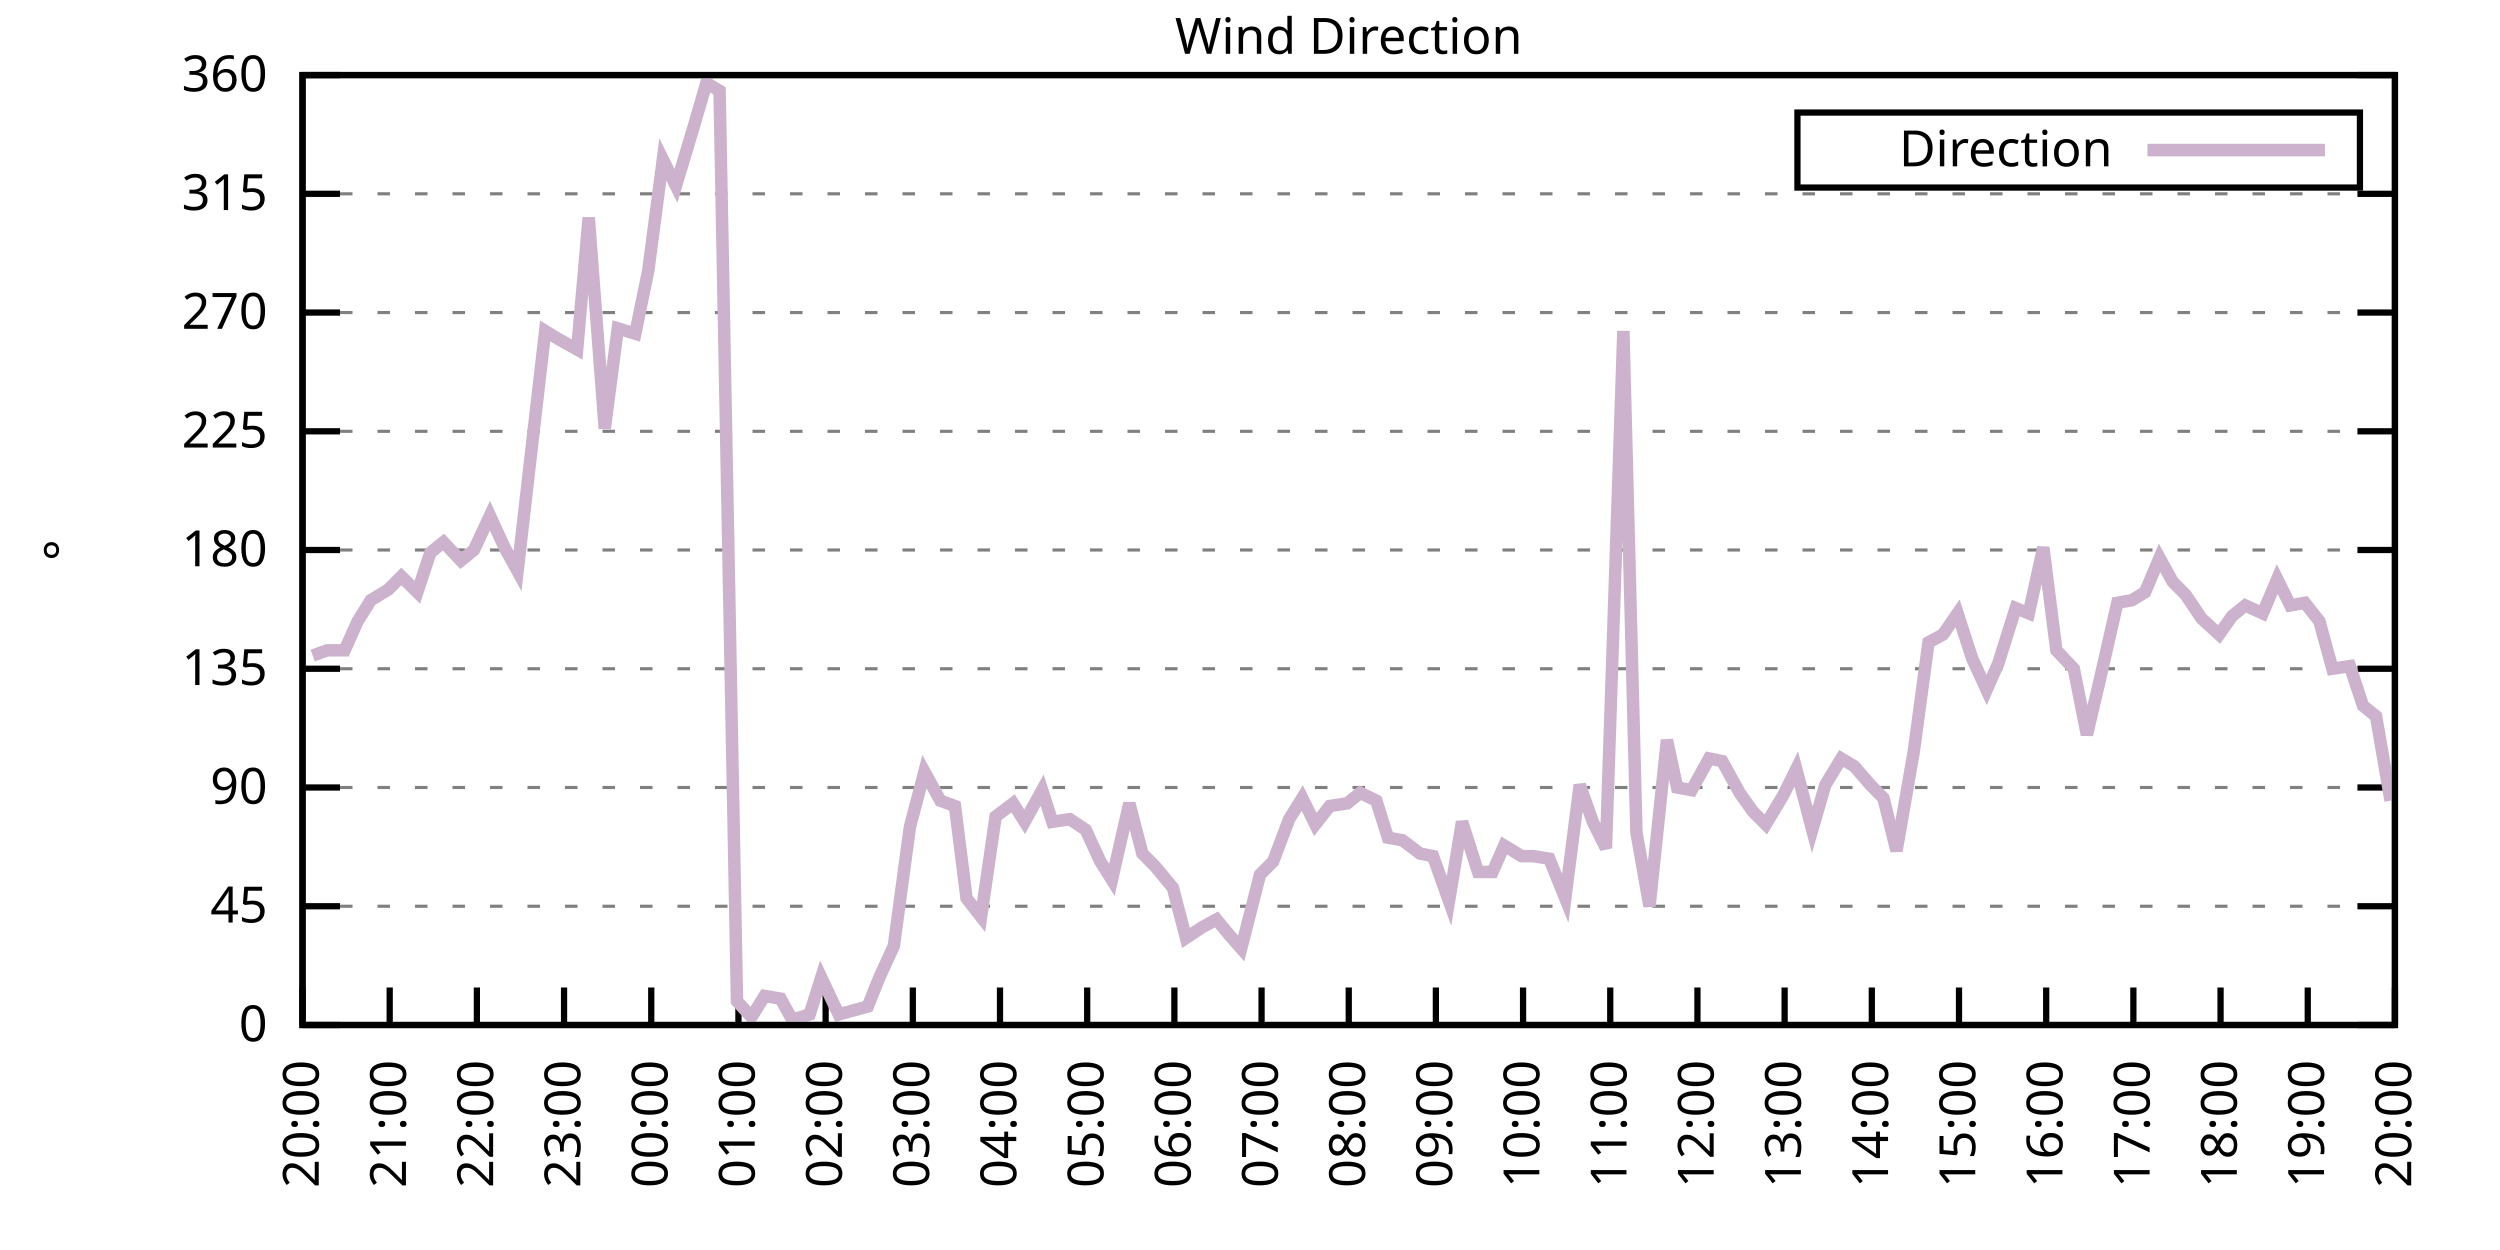
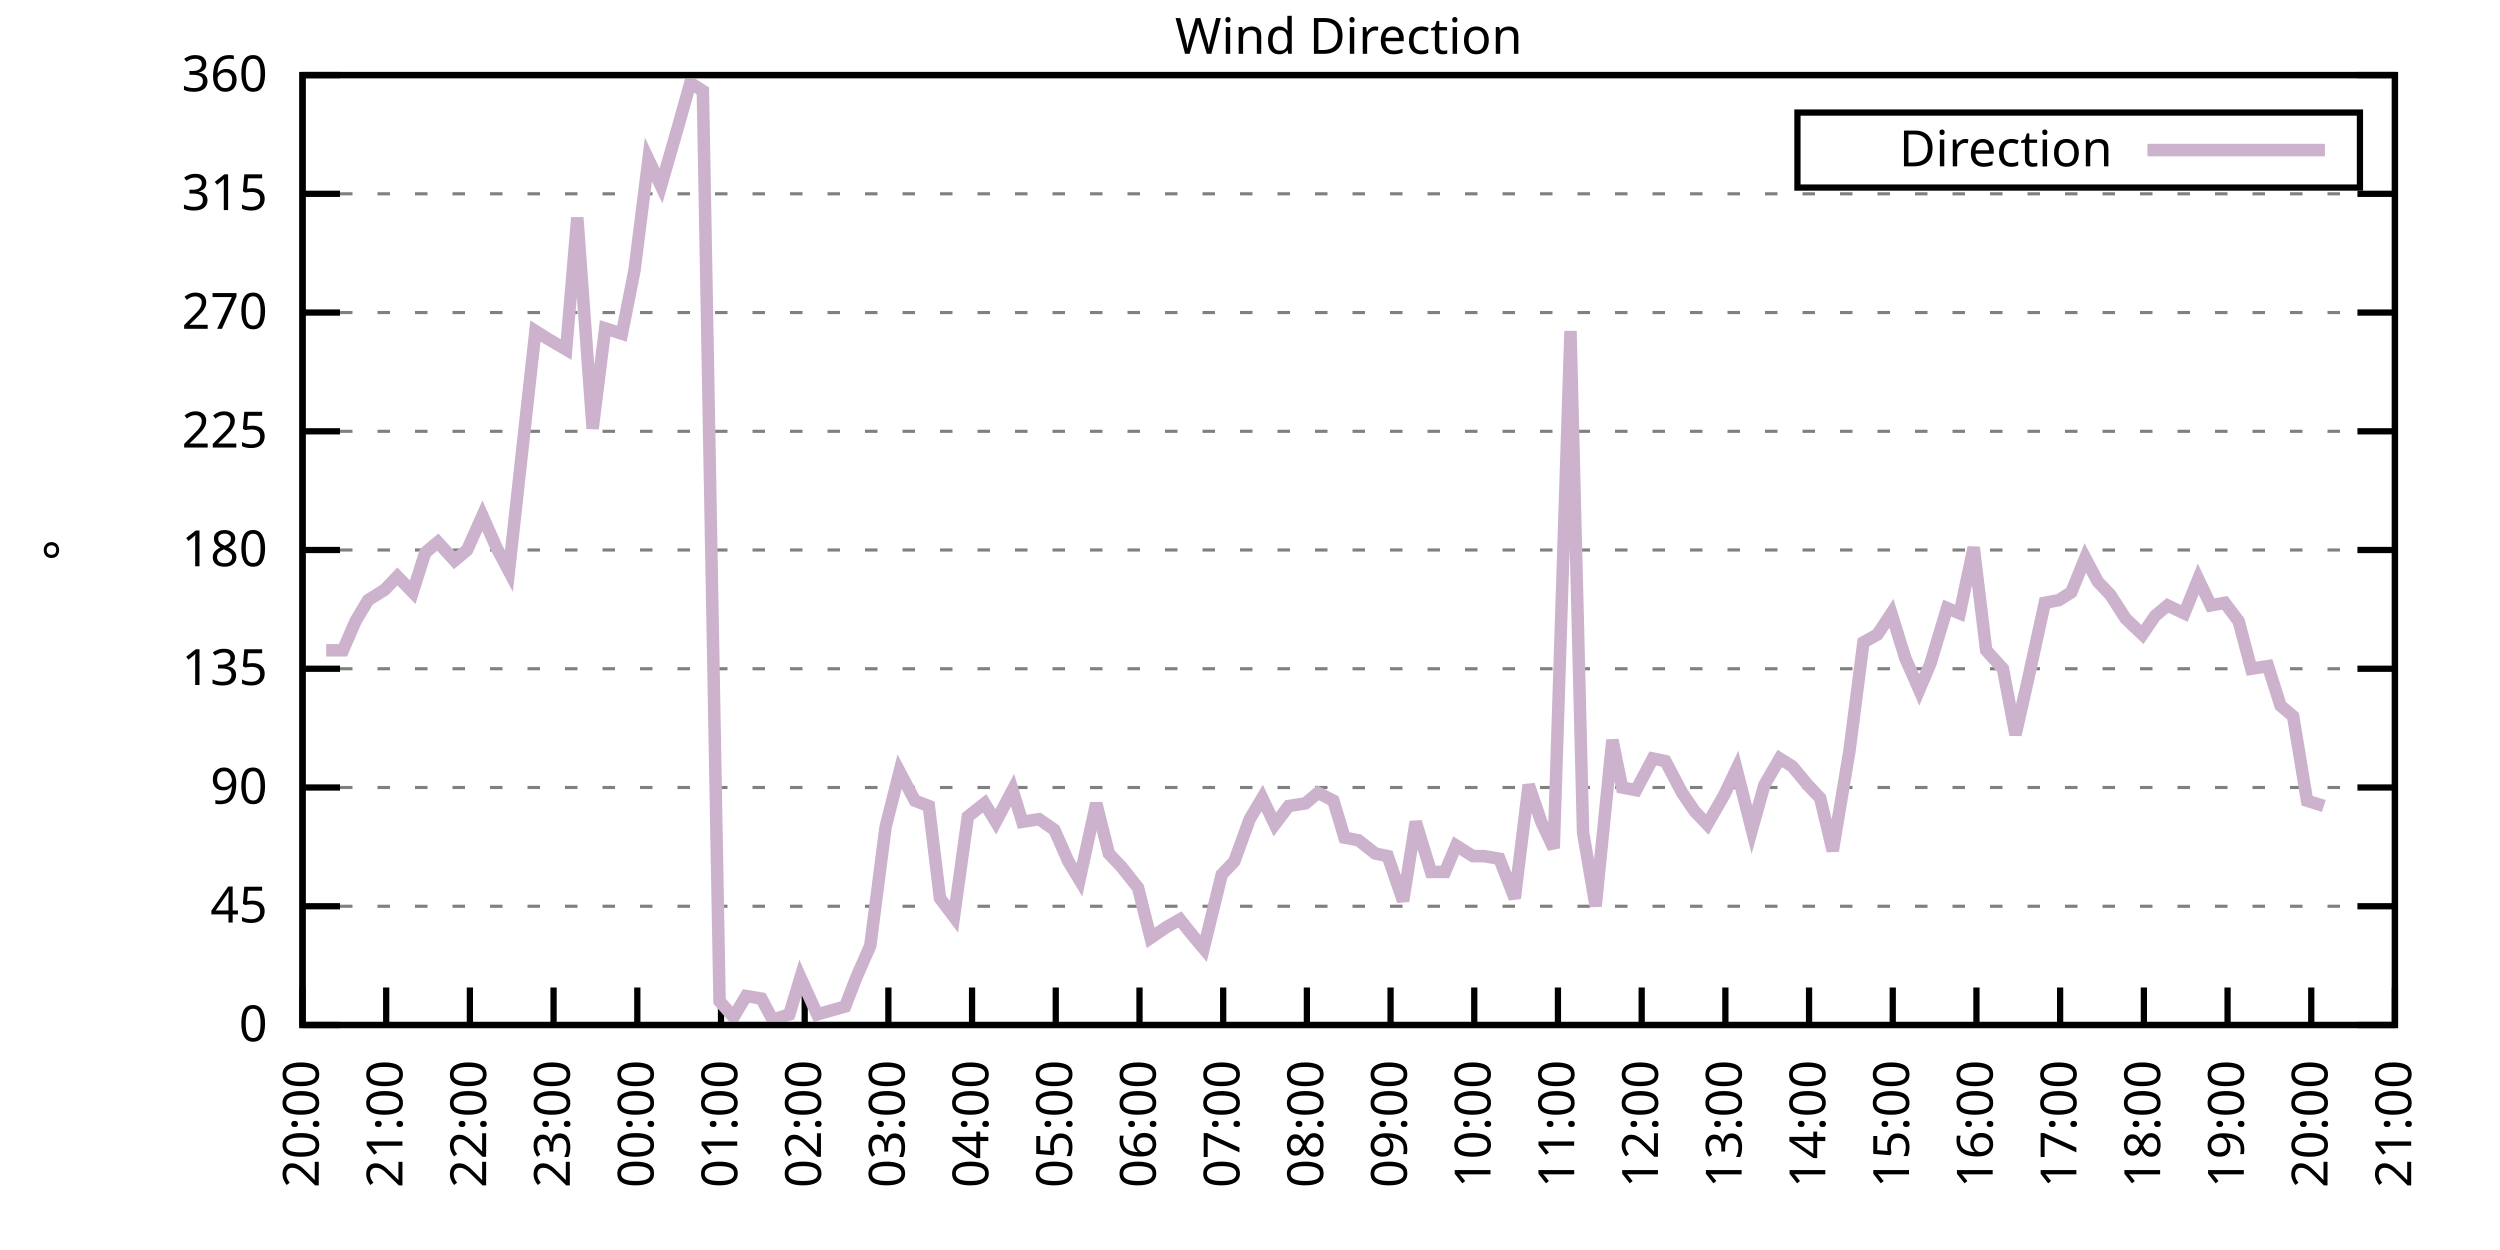
<svg xmlns="http://www.w3.org/2000/svg" xmlns:xlink="http://www.w3.org/1999/xlink" width="400" height="200" viewBox="0 0 400 200">
  <g id="gnuplot_canvas">
    <rect x="0" y="0" width="400" height="200" fill="none" />
    <defs>
      <circle id="gpDot" r="0.5" stroke-width="0.5" stroke="currentColor" />
      <path id="gpPt0" stroke-width="0.333" stroke="currentColor" d="M-1,0 h2 M0,-1 v2" />
      <path id="gpPt1" stroke-width="0.333" stroke="currentColor" d="M-1,-1 L1,1 M1,-1 L-1,1" />
      <path id="gpPt2" stroke-width="0.333" stroke="currentColor" d="M-1,0 L1,0 M0,-1 L0,1 M-1,-1 L1,1 M-1,1 L1,-1" />
      <rect id="gpPt3" stroke-width="0.333" stroke="currentColor" x="-1" y="-1" width="2" height="2" />
      <rect id="gpPt4" stroke-width="0.333" stroke="currentColor" fill="currentColor" x="-1" y="-1" width="2" height="2" />
      <circle id="gpPt5" stroke-width="0.333" stroke="currentColor" cx="0" cy="0" r="1" />
      <use xlink:href="#gpPt5" id="gpPt6" fill="currentColor" stroke="none" />
      <path id="gpPt7" stroke-width="0.333" stroke="currentColor" d="M0,-1.33 L-1.33,0.67 L1.33,0.67 z" />
      <use xlink:href="#gpPt7" id="gpPt8" fill="currentColor" stroke="none" />
      <use xlink:href="#gpPt7" id="gpPt9" stroke="currentColor" transform="rotate(180)" />
      <use xlink:href="#gpPt9" id="gpPt10" fill="currentColor" stroke="none" />
      <use xlink:href="#gpPt3" id="gpPt11" stroke="currentColor" transform="rotate(45)" />
      <use xlink:href="#gpPt11" id="gpPt12" fill="currentColor" stroke="none" />
      <path id="gpPt13" stroke-width="0.333" stroke="currentColor" d="M0,1.330 L1.265,0.411 L0.782,-1.067 L-0.782,-1.076 L-1.265,0.411 z" />
      <use xlink:href="#gpPt13" id="gpPt14" fill="currentColor" stroke="none" />
      <filter id="textbox" filterUnits="objectBoundingBox" x="0" y="0" height="1" width="1">
        <feFlood flood-color="white" flood-opacity="1" result="bgnd" />
        <feComposite in="SourceGraphic" in2="bgnd" operator="atop" />
      </filter>
      <filter id="greybox" filterUnits="objectBoundingBox" x="0" y="0" height="1" width="1">
        <feFlood flood-color="lightgrey" flood-opacity="1" result="grey" />
        <feComposite in="SourceGraphic" in2="grey" operator="atop" />
      </filter>
    </defs>
    <g fill="none" color="white" stroke="currentColor" stroke-width="1.00" stroke-linecap="butt" stroke-linejoin="miter">
</g>
    <g fill="none" color="black" stroke="currentColor" stroke-width="1.00" stroke-linecap="butt" stroke-linejoin="miter">
      <g stroke="none" shape-rendering="crispEdges">
        <polygon fill="rgb(255, 255, 255)" points="48.40,164.00 383.18,164.00 383.18,12.02 48.40,12.02 " />
      </g>
    </g>
    <g fill="none" color="black" stroke="currentColor" stroke-width="1.00" stroke-linecap="butt" stroke-linejoin="miter">
</g>
    <g fill="none" color="black" stroke="black" stroke-width="0.50" stroke-linecap="butt" stroke-linejoin="miter">
</g>
    <g fill="none" color="gray" stroke="currentColor" stroke-width="0.50" stroke-linecap="butt" stroke-linejoin="miter">
      <path stroke="gray" stroke-dasharray="2,4" class="gridline" d="M48.40,164.00 L383.19,164.00  " />
    </g>
    <g fill="none" color="gray" stroke="gray" stroke-width="1.00" stroke-linecap="butt" stroke-linejoin="miter">
</g>
    <g fill="none" color="black" stroke="currentColor" stroke-width="1.00" stroke-linecap="butt" stroke-linejoin="miter">
      <path stroke="black" d="M48.40,164.00 L54.40,164.00 M383.19,164.00 L377.19,164.00  " />
      <g transform="translate(42.80,166.60)" stroke="none" fill="black" font-family="Sans" font-size="8.00" text-anchor="end">
        <text>
          <tspan font-family="Sans"> 0</tspan>
        </text>
      </g>
    </g>
    <g fill="none" color="black" stroke="currentColor" stroke-width="1.00" stroke-linecap="butt" stroke-linejoin="miter">
</g>
    <g fill="none" color="black" stroke="black" stroke-width="0.50" stroke-linecap="butt" stroke-linejoin="miter">
</g>
    <g fill="none" color="gray" stroke="currentColor" stroke-width="0.50" stroke-linecap="butt" stroke-linejoin="miter">
      <path stroke="gray" stroke-dasharray="2,4" class="gridline" d="M48.40,145.00 L383.19,145.00  " />
    </g>
    <g fill="none" color="gray" stroke="gray" stroke-width="1.00" stroke-linecap="butt" stroke-linejoin="miter">
</g>
    <g fill="none" color="black" stroke="currentColor" stroke-width="1.00" stroke-linecap="butt" stroke-linejoin="miter">
      <path stroke="black" d="M48.40,145.00 L54.40,145.00 M383.19,145.00 L377.19,145.00  " />
      <g transform="translate(42.80,147.60)" stroke="none" fill="black" font-family="Sans" font-size="8.00" text-anchor="end">
        <text>
          <tspan font-family="Sans"> 45</tspan>
        </text>
      </g>
    </g>
    <g fill="none" color="black" stroke="currentColor" stroke-width="1.00" stroke-linecap="butt" stroke-linejoin="miter">
</g>
    <g fill="none" color="black" stroke="black" stroke-width="0.50" stroke-linecap="butt" stroke-linejoin="miter">
</g>
    <g fill="none" color="gray" stroke="currentColor" stroke-width="0.50" stroke-linecap="butt" stroke-linejoin="miter">
      <path stroke="gray" stroke-dasharray="2,4" class="gridline" d="M48.40,126.00 L383.19,126.00  " />
    </g>
    <g fill="none" color="gray" stroke="gray" stroke-width="1.00" stroke-linecap="butt" stroke-linejoin="miter">
</g>
    <g fill="none" color="black" stroke="currentColor" stroke-width="1.00" stroke-linecap="butt" stroke-linejoin="miter">
      <path stroke="black" d="M48.40,126.00 L54.40,126.00 M383.19,126.00 L377.19,126.00  " />
      <g transform="translate(42.80,128.60)" stroke="none" fill="black" font-family="Sans" font-size="8.00" text-anchor="end">
        <text>
          <tspan font-family="Sans"> 90</tspan>
        </text>
      </g>
    </g>
    <g fill="none" color="black" stroke="currentColor" stroke-width="1.00" stroke-linecap="butt" stroke-linejoin="miter">
</g>
    <g fill="none" color="black" stroke="black" stroke-width="0.50" stroke-linecap="butt" stroke-linejoin="miter">
</g>
    <g fill="none" color="gray" stroke="currentColor" stroke-width="0.50" stroke-linecap="butt" stroke-linejoin="miter">
      <path stroke="gray" stroke-dasharray="2,4" class="gridline" d="M48.40,107.00 L383.19,107.00  " />
    </g>
    <g fill="none" color="gray" stroke="gray" stroke-width="1.00" stroke-linecap="butt" stroke-linejoin="miter">
</g>
    <g fill="none" color="black" stroke="currentColor" stroke-width="1.00" stroke-linecap="butt" stroke-linejoin="miter">
      <path stroke="black" d="M48.40,107.00 L54.40,107.00 M383.19,107.00 L377.19,107.00  " />
      <g transform="translate(42.80,109.60)" stroke="none" fill="black" font-family="Sans" font-size="8.00" text-anchor="end">
        <text>
          <tspan font-family="Sans"> 135</tspan>
        </text>
      </g>
    </g>
    <g fill="none" color="black" stroke="currentColor" stroke-width="1.00" stroke-linecap="butt" stroke-linejoin="miter">
</g>
    <g fill="none" color="black" stroke="black" stroke-width="0.50" stroke-linecap="butt" stroke-linejoin="miter">
</g>
    <g fill="none" color="gray" stroke="currentColor" stroke-width="0.50" stroke-linecap="butt" stroke-linejoin="miter">
      <path stroke="gray" stroke-dasharray="2,4" class="gridline" d="M48.40,88.00 L383.19,88.00  " />
    </g>
    <g fill="none" color="gray" stroke="gray" stroke-width="1.00" stroke-linecap="butt" stroke-linejoin="miter">
</g>
    <g fill="none" color="black" stroke="currentColor" stroke-width="1.00" stroke-linecap="butt" stroke-linejoin="miter">
      <path stroke="black" d="M48.40,88.00 L54.40,88.00 M383.19,88.00 L377.19,88.00  " />
      <g transform="translate(42.80,90.60)" stroke="none" fill="black" font-family="Sans" font-size="8.00" text-anchor="end">
        <text>
          <tspan font-family="Sans"> 180</tspan>
        </text>
      </g>
    </g>
    <g fill="none" color="black" stroke="currentColor" stroke-width="1.00" stroke-linecap="butt" stroke-linejoin="miter">
</g>
    <g fill="none" color="black" stroke="black" stroke-width="0.50" stroke-linecap="butt" stroke-linejoin="miter">
</g>
    <g fill="none" color="gray" stroke="currentColor" stroke-width="0.50" stroke-linecap="butt" stroke-linejoin="miter">
      <path stroke="gray" stroke-dasharray="2,4" class="gridline" d="M48.40,69.01 L383.19,69.01  " />
    </g>
    <g fill="none" color="gray" stroke="gray" stroke-width="1.00" stroke-linecap="butt" stroke-linejoin="miter">
</g>
    <g fill="none" color="black" stroke="currentColor" stroke-width="1.00" stroke-linecap="butt" stroke-linejoin="miter">
      <path stroke="black" d="M48.40,69.01 L54.40,69.01 M383.19,69.01 L377.19,69.01  " />
      <g transform="translate(42.80,71.61)" stroke="none" fill="black" font-family="Sans" font-size="8.00" text-anchor="end">
        <text>
          <tspan font-family="Sans"> 225</tspan>
        </text>
      </g>
    </g>
    <g fill="none" color="black" stroke="currentColor" stroke-width="1.00" stroke-linecap="butt" stroke-linejoin="miter">
</g>
    <g fill="none" color="black" stroke="black" stroke-width="0.50" stroke-linecap="butt" stroke-linejoin="miter">
</g>
    <g fill="none" color="gray" stroke="currentColor" stroke-width="0.50" stroke-linecap="butt" stroke-linejoin="miter">
      <path stroke="gray" stroke-dasharray="2,4" class="gridline" d="M48.40,50.01 L383.19,50.01  " />
    </g>
    <g fill="none" color="gray" stroke="gray" stroke-width="1.00" stroke-linecap="butt" stroke-linejoin="miter">
</g>
    <g fill="none" color="black" stroke="currentColor" stroke-width="1.00" stroke-linecap="butt" stroke-linejoin="miter">
      <path stroke="black" d="M48.40,50.01 L54.40,50.01 M383.19,50.01 L377.19,50.01  " />
      <g transform="translate(42.80,52.61)" stroke="none" fill="black" font-family="Sans" font-size="8.00" text-anchor="end">
        <text>
          <tspan font-family="Sans"> 270</tspan>
        </text>
      </g>
    </g>
    <g fill="none" color="black" stroke="currentColor" stroke-width="1.00" stroke-linecap="butt" stroke-linejoin="miter">
</g>
    <g fill="none" color="black" stroke="black" stroke-width="0.50" stroke-linecap="butt" stroke-linejoin="miter">
</g>
    <g fill="none" color="gray" stroke="currentColor" stroke-width="0.50" stroke-linecap="butt" stroke-linejoin="miter">
      <path stroke="gray" stroke-dasharray="2,4" class="gridline" d="M48.40,31.01 L383.19,31.01  " />
    </g>
    <g fill="none" color="gray" stroke="gray" stroke-width="1.00" stroke-linecap="butt" stroke-linejoin="miter">
</g>
    <g fill="none" color="black" stroke="currentColor" stroke-width="1.00" stroke-linecap="butt" stroke-linejoin="miter">
      <path stroke="black" d="M48.40,31.01 L54.40,31.01 M383.19,31.01 L377.19,31.01  " />
      <g transform="translate(42.80,33.61)" stroke="none" fill="black" font-family="Sans" font-size="8.00" text-anchor="end">
        <text>
          <tspan font-family="Sans"> 315</tspan>
        </text>
      </g>
    </g>
    <g fill="none" color="black" stroke="currentColor" stroke-width="1.00" stroke-linecap="butt" stroke-linejoin="miter">
</g>
    <g fill="none" color="black" stroke="black" stroke-width="0.50" stroke-linecap="butt" stroke-linejoin="miter">
</g>
    <g fill="none" color="gray" stroke="currentColor" stroke-width="0.50" stroke-linecap="butt" stroke-linejoin="miter">
      <path stroke="gray" stroke-dasharray="2,4" class="gridline" d="M48.40,12.01 L383.19,12.01  " />
    </g>
    <g fill="none" color="gray" stroke="gray" stroke-width="1.00" stroke-linecap="butt" stroke-linejoin="miter">
</g>
    <g fill="none" color="black" stroke="currentColor" stroke-width="1.00" stroke-linecap="butt" stroke-linejoin="miter">
      <path stroke="black" d="M48.40,12.01 L54.40,12.01 M383.19,12.01 L377.19,12.01  " />
      <g transform="translate(42.80,14.61)" stroke="none" fill="black" font-family="Sans" font-size="8.00" text-anchor="end">
        <text>
          <tspan font-family="Sans"> 360</tspan>
        </text>
      </g>
    </g>
    <g fill="none" color="black" stroke="currentColor" stroke-width="1.00" stroke-linecap="butt" stroke-linejoin="miter">
      <path stroke="black" d="M48.40,164.00 L48.40,158.00  " />
      <g transform="translate(51.00,169.60) rotate(270.00)" stroke="none" fill="black" font-family="Sans" font-size="8.00" text-anchor="end">
        <text>
          <tspan font-family="Sans">20:00</tspan>
        </text>
      </g>
    </g>
    <g fill="none" color="black" stroke="currentColor" stroke-width="1.00" stroke-linecap="butt" stroke-linejoin="miter">
-       <path stroke="black" d="M62.35,164.00 L62.35,158.00  " />
-       <g transform="translate(64.95,169.60) rotate(270.00)" stroke="none" fill="black" font-family="Sans" font-size="8.00" text-anchor="end">
+       <path stroke="black" d="M61.79,164.00 L61.79,158.00  " />
+       <g transform="translate(64.39,169.60) rotate(270.00)" stroke="none" fill="black" font-family="Sans" font-size="8.00" text-anchor="end">
        <text>
          <tspan font-family="Sans">21:00</tspan>
        </text>
      </g>
    </g>
    <g fill="none" color="black" stroke="currentColor" stroke-width="1.00" stroke-linecap="butt" stroke-linejoin="miter">
-       <path stroke="black" d="M76.30,164.00 L76.30,158.00  " />
-       <g transform="translate(78.90,169.60) rotate(270.00)" stroke="none" fill="black" font-family="Sans" font-size="8.00" text-anchor="end">
+       <path stroke="black" d="M75.18,164.00 L75.18,158.00  " />
+       <g transform="translate(77.78,169.60) rotate(270.00)" stroke="none" fill="black" font-family="Sans" font-size="8.00" text-anchor="end">
        <text>
          <tspan font-family="Sans">22:00</tspan>
        </text>
      </g>
    </g>
    <g fill="none" color="black" stroke="currentColor" stroke-width="1.00" stroke-linecap="butt" stroke-linejoin="miter">
-       <path stroke="black" d="M90.25,164.00 L90.25,158.00  " />
-       <g transform="translate(92.85,169.60) rotate(270.00)" stroke="none" fill="black" font-family="Sans" font-size="8.00" text-anchor="end">
+       <path stroke="black" d="M88.57,164.00 L88.57,158.00  " />
+       <g transform="translate(91.17,169.60) rotate(270.00)" stroke="none" fill="black" font-family="Sans" font-size="8.00" text-anchor="end">
        <text>
          <tspan font-family="Sans">23:00</tspan>
        </text>
      </g>
    </g>
    <g fill="none" color="black" stroke="currentColor" stroke-width="1.00" stroke-linecap="butt" stroke-linejoin="miter">
-       <path stroke="black" d="M104.20,164.00 L104.20,158.00  " />
-       <g transform="translate(106.80,169.60) rotate(270.00)" stroke="none" fill="black" font-family="Sans" font-size="8.00" text-anchor="end">
+       <path stroke="black" d="M101.97,164.00 L101.97,158.00  " />
+       <g transform="translate(104.57,169.60) rotate(270.00)" stroke="none" fill="black" font-family="Sans" font-size="8.00" text-anchor="end">
        <text>
          <tspan font-family="Sans">00:00</tspan>
        </text>
      </g>
    </g>
    <g fill="none" color="black" stroke="currentColor" stroke-width="1.00" stroke-linecap="butt" stroke-linejoin="miter">
-       <path stroke="black" d="M118.15,164.00 L118.15,158.00  " />
-       <g transform="translate(120.75,169.60) rotate(270.00)" stroke="none" fill="black" font-family="Sans" font-size="8.00" text-anchor="end">
+       <path stroke="black" d="M115.36,164.00 L115.36,158.00  " />
+       <g transform="translate(117.96,169.60) rotate(270.00)" stroke="none" fill="black" font-family="Sans" font-size="8.00" text-anchor="end">
        <text>
          <tspan font-family="Sans">01:00</tspan>
        </text>
      </g>
    </g>
    <g fill="none" color="black" stroke="currentColor" stroke-width="1.00" stroke-linecap="butt" stroke-linejoin="miter">
-       <path stroke="black" d="M132.10,164.00 L132.10,158.00  " />
-       <g transform="translate(134.70,169.60) rotate(270.00)" stroke="none" fill="black" font-family="Sans" font-size="8.00" text-anchor="end">
+       <path stroke="black" d="M128.75,164.00 L128.75,158.00  " />
+       <g transform="translate(131.35,169.60) rotate(270.00)" stroke="none" fill="black" font-family="Sans" font-size="8.00" text-anchor="end">
        <text>
          <tspan font-family="Sans">02:00</tspan>
        </text>
      </g>
    </g>
    <g fill="none" color="black" stroke="currentColor" stroke-width="1.00" stroke-linecap="butt" stroke-linejoin="miter">
-       <path stroke="black" d="M146.05,164.00 L146.05,158.00  " />
-       <g transform="translate(148.65,169.60) rotate(270.00)" stroke="none" fill="black" font-family="Sans" font-size="8.00" text-anchor="end">
+       <path stroke="black" d="M142.14,164.00 L142.14,158.00  " />
+       <g transform="translate(144.74,169.60) rotate(270.00)" stroke="none" fill="black" font-family="Sans" font-size="8.00" text-anchor="end">
        <text>
          <tspan font-family="Sans">03:00</tspan>
        </text>
      </g>
    </g>
    <g fill="none" color="black" stroke="currentColor" stroke-width="1.00" stroke-linecap="butt" stroke-linejoin="miter">
-       <path stroke="black" d="M160.00,164.00 L160.00,158.00  " />
-       <g transform="translate(162.60,169.60) rotate(270.00)" stroke="none" fill="black" font-family="Sans" font-size="8.00" text-anchor="end">
+       <path stroke="black" d="M155.53,164.00 L155.53,158.00  " />
+       <g transform="translate(158.13,169.60) rotate(270.00)" stroke="none" fill="black" font-family="Sans" font-size="8.00" text-anchor="end">
        <text>
          <tspan font-family="Sans">04:00</tspan>
        </text>
      </g>
    </g>
    <g fill="none" color="black" stroke="currentColor" stroke-width="1.00" stroke-linecap="butt" stroke-linejoin="miter">
-       <path stroke="black" d="M173.95,164.00 L173.95,158.00  " />
-       <g transform="translate(176.55,169.60) rotate(270.00)" stroke="none" fill="black" font-family="Sans" font-size="8.00" text-anchor="end">
+       <path stroke="black" d="M168.92,164.00 L168.92,158.00  " />
+       <g transform="translate(171.52,169.60) rotate(270.00)" stroke="none" fill="black" font-family="Sans" font-size="8.00" text-anchor="end">
        <text>
          <tspan font-family="Sans">05:00</tspan>
        </text>
      </g>
    </g>
    <g fill="none" color="black" stroke="currentColor" stroke-width="1.00" stroke-linecap="butt" stroke-linejoin="miter">
-       <path stroke="black" d="M187.90,164.00 L187.90,158.00  " />
-       <g transform="translate(190.50,169.60) rotate(270.00)" stroke="none" fill="black" font-family="Sans" font-size="8.00" text-anchor="end">
+       <path stroke="black" d="M182.32,164.00 L182.32,158.00  " />
+       <g transform="translate(184.92,169.60) rotate(270.00)" stroke="none" fill="black" font-family="Sans" font-size="8.00" text-anchor="end">
        <text>
          <tspan font-family="Sans">06:00</tspan>
        </text>
      </g>
    </g>
    <g fill="none" color="black" stroke="currentColor" stroke-width="1.00" stroke-linecap="butt" stroke-linejoin="miter">
-       <path stroke="black" d="M201.85,164.00 L201.85,158.00  " />
-       <g transform="translate(204.45,169.60) rotate(270.00)" stroke="none" fill="black" font-family="Sans" font-size="8.00" text-anchor="end">
+       <path stroke="black" d="M195.71,164.00 L195.71,158.00  " />
+       <g transform="translate(198.31,169.60) rotate(270.00)" stroke="none" fill="black" font-family="Sans" font-size="8.00" text-anchor="end">
        <text>
          <tspan font-family="Sans">07:00</tspan>
        </text>
      </g>
    </g>
    <g fill="none" color="black" stroke="currentColor" stroke-width="1.00" stroke-linecap="butt" stroke-linejoin="miter">
-       <path stroke="black" d="M215.80,164.00 L215.80,158.00  " />
-       <g transform="translate(218.40,169.60) rotate(270.00)" stroke="none" fill="black" font-family="Sans" font-size="8.00" text-anchor="end">
+       <path stroke="black" d="M209.10,164.00 L209.10,158.00  " />
+       <g transform="translate(211.70,169.60) rotate(270.00)" stroke="none" fill="black" font-family="Sans" font-size="8.00" text-anchor="end">
        <text>
          <tspan font-family="Sans">08:00</tspan>
        </text>
      </g>
    </g>
    <g fill="none" color="black" stroke="currentColor" stroke-width="1.00" stroke-linecap="butt" stroke-linejoin="miter">
-       <path stroke="black" d="M229.74,164.00 L229.74,158.00  " />
-       <g transform="translate(232.34,169.60) rotate(270.00)" stroke="none" fill="black" font-family="Sans" font-size="8.00" text-anchor="end">
+       <path stroke="black" d="M222.49,164.00 L222.49,158.00  " />
+       <g transform="translate(225.09,169.60) rotate(270.00)" stroke="none" fill="black" font-family="Sans" font-size="8.00" text-anchor="end">
        <text>
          <tspan font-family="Sans">09:00</tspan>
        </text>
      </g>
    </g>
    <g fill="none" color="black" stroke="currentColor" stroke-width="1.00" stroke-linecap="butt" stroke-linejoin="miter">
-       <path stroke="black" d="M243.69,164.00 L243.69,158.00  " />
-       <g transform="translate(246.29,169.60) rotate(270.00)" stroke="none" fill="black" font-family="Sans" font-size="8.00" text-anchor="end">
+       <path stroke="black" d="M235.88,164.00 L235.88,158.00  " />
+       <g transform="translate(238.48,169.60) rotate(270.00)" stroke="none" fill="black" font-family="Sans" font-size="8.00" text-anchor="end">
        <text>
          <tspan font-family="Sans">10:00</tspan>
        </text>
      </g>
    </g>
    <g fill="none" color="black" stroke="currentColor" stroke-width="1.00" stroke-linecap="butt" stroke-linejoin="miter">
-       <path stroke="black" d="M257.64,164.00 L257.64,158.00  " />
-       <g transform="translate(260.24,169.60) rotate(270.00)" stroke="none" fill="black" font-family="Sans" font-size="8.00" text-anchor="end">
+       <path stroke="black" d="M249.27,164.00 L249.27,158.00  " />
+       <g transform="translate(251.87,169.60) rotate(270.00)" stroke="none" fill="black" font-family="Sans" font-size="8.00" text-anchor="end">
        <text>
          <tspan font-family="Sans">11:00</tspan>
        </text>
      </g>
    </g>
    <g fill="none" color="black" stroke="currentColor" stroke-width="1.00" stroke-linecap="butt" stroke-linejoin="miter">
-       <path stroke="black" d="M271.59,164.00 L271.59,158.00  " />
-       <g transform="translate(274.19,169.60) rotate(270.00)" stroke="none" fill="black" font-family="Sans" font-size="8.00" text-anchor="end">
+       <path stroke="black" d="M262.67,164.00 L262.67,158.00  " />
+       <g transform="translate(265.27,169.60) rotate(270.00)" stroke="none" fill="black" font-family="Sans" font-size="8.00" text-anchor="end">
        <text>
          <tspan font-family="Sans">12:00</tspan>
        </text>
      </g>
    </g>
    <g fill="none" color="black" stroke="currentColor" stroke-width="1.00" stroke-linecap="butt" stroke-linejoin="miter">
-       <path stroke="black" d="M285.54,164.00 L285.54,158.00  " />
-       <g transform="translate(288.14,169.60) rotate(270.00)" stroke="none" fill="black" font-family="Sans" font-size="8.00" text-anchor="end">
+       <path stroke="black" d="M276.06,164.00 L276.06,158.00  " />
+       <g transform="translate(278.66,169.60) rotate(270.00)" stroke="none" fill="black" font-family="Sans" font-size="8.00" text-anchor="end">
        <text>
          <tspan font-family="Sans">13:00</tspan>
        </text>
      </g>
    </g>
    <g fill="none" color="black" stroke="currentColor" stroke-width="1.00" stroke-linecap="butt" stroke-linejoin="miter">
-       <path stroke="black" d="M299.49,164.00 L299.49,158.00  " />
-       <g transform="translate(302.09,169.60) rotate(270.00)" stroke="none" fill="black" font-family="Sans" font-size="8.00" text-anchor="end">
+       <path stroke="black" d="M289.45,164.00 L289.45,158.00  " />
+       <g transform="translate(292.05,169.60) rotate(270.00)" stroke="none" fill="black" font-family="Sans" font-size="8.00" text-anchor="end">
        <text>
          <tspan font-family="Sans">14:00</tspan>
        </text>
      </g>
    </g>
    <g fill="none" color="black" stroke="currentColor" stroke-width="1.00" stroke-linecap="butt" stroke-linejoin="miter">
-       <path stroke="black" d="M313.44,164.00 L313.44,158.00  " />
-       <g transform="translate(316.04,169.60) rotate(270.00)" stroke="none" fill="black" font-family="Sans" font-size="8.00" text-anchor="end">
+       <path stroke="black" d="M302.84,164.00 L302.84,158.00  " />
+       <g transform="translate(305.44,169.60) rotate(270.00)" stroke="none" fill="black" font-family="Sans" font-size="8.00" text-anchor="end">
        <text>
          <tspan font-family="Sans">15:00</tspan>
        </text>
      </g>
    </g>
    <g fill="none" color="black" stroke="currentColor" stroke-width="1.00" stroke-linecap="butt" stroke-linejoin="miter">
-       <path stroke="black" d="M327.39,164.00 L327.39,158.00  " />
-       <g transform="translate(329.99,169.60) rotate(270.00)" stroke="none" fill="black" font-family="Sans" font-size="8.00" text-anchor="end">
+       <path stroke="black" d="M316.23,164.00 L316.23,158.00  " />
+       <g transform="translate(318.83,169.60) rotate(270.00)" stroke="none" fill="black" font-family="Sans" font-size="8.00" text-anchor="end">
        <text>
          <tspan font-family="Sans">16:00</tspan>
        </text>
      </g>
    </g>
    <g fill="none" color="black" stroke="currentColor" stroke-width="1.00" stroke-linecap="butt" stroke-linejoin="miter">
-       <path stroke="black" d="M341.34,164.00 L341.34,158.00  " />
-       <g transform="translate(343.94,169.60) rotate(270.00)" stroke="none" fill="black" font-family="Sans" font-size="8.00" text-anchor="end">
+       <path stroke="black" d="M329.62,164.00 L329.62,158.00  " />
+       <g transform="translate(332.22,169.60) rotate(270.00)" stroke="none" fill="black" font-family="Sans" font-size="8.00" text-anchor="end">
        <text>
          <tspan font-family="Sans">17:00</tspan>
        </text>
      </g>
    </g>
    <g fill="none" color="black" stroke="currentColor" stroke-width="1.00" stroke-linecap="butt" stroke-linejoin="miter">
-       <path stroke="black" d="M355.29,164.00 L355.29,158.00  " />
-       <g transform="translate(357.89,169.60) rotate(270.00)" stroke="none" fill="black" font-family="Sans" font-size="8.00" text-anchor="end">
+       <path stroke="black" d="M343.02,164.00 L343.02,158.00  " />
+       <g transform="translate(345.62,169.60) rotate(270.00)" stroke="none" fill="black" font-family="Sans" font-size="8.00" text-anchor="end">
        <text>
          <tspan font-family="Sans">18:00</tspan>
        </text>
      </g>
    </g>
    <g fill="none" color="black" stroke="currentColor" stroke-width="1.00" stroke-linecap="butt" stroke-linejoin="miter">
-       <path stroke="black" d="M369.24,164.00 L369.24,158.00  " />
-       <g transform="translate(371.84,169.60) rotate(270.00)" stroke="none" fill="black" font-family="Sans" font-size="8.00" text-anchor="end">
+       <path stroke="black" d="M356.41,164.00 L356.41,158.00  " />
+       <g transform="translate(359.01,169.60) rotate(270.00)" stroke="none" fill="black" font-family="Sans" font-size="8.00" text-anchor="end">
        <text>
          <tspan font-family="Sans">19:00</tspan>
+         </text>
+       </g>
+     </g>
+     <g fill="none" color="black" stroke="currentColor" stroke-width="1.00" stroke-linecap="butt" stroke-linejoin="miter">
+       <path stroke="black" d="M369.80,164.00 L369.80,158.00  " />
+       <g transform="translate(372.40,169.60) rotate(270.00)" stroke="none" fill="black" font-family="Sans" font-size="8.00" text-anchor="end">
+         <text>
+           <tspan font-family="Sans">20:00</tspan>
        </text>
      </g>
    </g>
    <g fill="none" color="black" stroke="currentColor" stroke-width="1.00" stroke-linecap="butt" stroke-linejoin="miter">
      <path stroke="black" d="M383.19,164.00 L383.19,158.00  " />
      <g transform="translate(385.79,169.60) rotate(270.00)" stroke="none" fill="black" font-family="Sans" font-size="8.00" text-anchor="end">
        <text>
-           <tspan font-family="Sans">20:00</tspan>
+           <tspan font-family="Sans">21:00</tspan>
        </text>
      </g>
    </g>
    <g fill="none" color="black" stroke="currentColor" stroke-width="1.00" stroke-linecap="butt" stroke-linejoin="miter">
</g>
    <g fill="none" color="black" stroke="currentColor" stroke-width="1.00" stroke-linecap="butt" stroke-linejoin="miter">
      <path stroke="black" d="M48.40,12.01 L48.40,164.00 L383.19,164.00 L383.19,12.01 L48.40,12.01 Z  " />
    </g>
    <g fill="none" color="black" stroke="currentColor" stroke-width="1.00" stroke-linecap="butt" stroke-linejoin="miter">
</g>
    <g fill="none" color="black" stroke="currentColor" stroke-width="1.00" stroke-linecap="butt" stroke-linejoin="miter">
      <path stroke="black" d="M287.59,30.01 L287.59,18.01 L377.59,18.01 L377.59,30.01 L287.59,30.01 Z  " />
    </g>
    <g id="Wind_direction_plot_1">
      <g fill="none" color="white" stroke="black" stroke-width="2.00" stroke-linecap="butt" stroke-linejoin="miter">
</g>
      <g fill="none" color="black" stroke="currentColor" stroke-width="2.00" stroke-linecap="butt" stroke-linejoin="miter">
        <g transform="translate(337.99,26.61)" stroke="none" fill="black" font-family="Sans" font-size="8.00" text-anchor="end">
          <text>
            <tspan font-family="Sans">Direction</tspan>
          </text>
        </g>
      </g>
      <g fill="none" color="black" stroke="currentColor" stroke-width="2.00" stroke-linecap="butt" stroke-linejoin="miter">
-         <path stroke="rgb(204, 178, 204)" d="M343.59,24.01 L371.99,24.01 M50.03,104.89 L52.35,104.05 L55.14,104.05 L57.23,99.40 L59.33,96.03 L62.12,94.34   L64.21,92.23 L66.77,94.76 L68.86,88.43 L70.95,86.74 L73.74,89.69 L75.83,88.00 L78.39,82.52 L80.72,87.58   L82.81,91.38 L85.13,71.12 L87.23,52.96 L89.32,54.23 L92.34,55.92 L94.20,34.81 L96.76,68.58 L98.85,52.54   L101.64,53.39 L103.73,43.25 L106.06,25.52 L108.15,29.74 L110.94,20.45 L113.03,13.28 L115.13,14.54 L117.92,160.20   L120.24,162.73 L122.33,159.36 L124.89,159.78 L126.75,163.16 L129.54,162.31 L131.40,156.40 L134.19,162.31 L138.84,161.04   L140.70,156.40 L143.02,151.33 L145.58,132.34 L147.91,123.47 L150.46,128.11 L152.79,128.96 L154.65,143.73 L156.97,146.69   L159.30,130.65 L162.09,128.54 L163.95,131.49 L166.74,126.42 L168.37,131.49 L171.16,131.07 L173.71,132.76 L176.04,137.82   L177.90,140.78 L180.69,128.54 L182.78,136.56 L184.87,138.67 L187.66,142.05 L189.76,150.07 L192.31,148.38 L194.64,147.11   L196.73,149.65 L198.59,151.76 L201.61,139.93 L203.71,137.82 L206.26,131.07 L208.36,127.69 L210.45,131.91 L212.77,128.96   L215.56,128.54 L217.65,126.85 L220.21,128.11 L222.07,134.02 L224.40,134.45 L227.19,136.56 L229.28,136.98 L231.84,144.16   L233.93,131.49 L236.49,139.51 L238.81,139.51 L240.67,135.29 L243.46,136.98 L245.32,136.98 L247.88,137.40 L250.44,143.73   L252.76,125.58 L254.85,131.49 L256.95,135.71 L259.74,52.96 L261.83,133.18 L263.92,145.00 L266.71,118.40 L268.34,126.00   L270.66,126.42 L273.45,121.36 L275.55,121.78 L278.34,126.85 L280.43,129.80 L282.52,131.91 L285.31,127.27 L287.40,123.05   L289.96,132.76 L292.05,125.58 L294.61,121.36 L296.70,122.62 L299.26,125.58 L301.35,127.69 L303.44,136.14 L306.23,120.09   L308.56,102.78 L310.88,101.52 L313.21,98.14 L315.53,105.31 L317.86,110.38 L319.72,106.16 L322.51,97.29 L324.60,98.14   L326.93,87.58 L329.02,104.05 L331.81,107.00 L333.90,117.56 L335.99,108.69 L338.78,96.45 L341.11,96.03 L343.20,94.76   L345.53,89.27 L347.62,93.07 L349.71,95.18 L352.27,98.98 L355.06,101.52 L357.15,98.56 L359.24,96.87 L362.03,98.14   L364.36,92.65 L366.45,96.87 L368.78,96.45 L371.10,99.40 L373.19,107.00 L375.98,106.58 L378.08,112.91 L380.17,114.60   L382.49,128.11  " />
+         <path stroke="rgb(204, 178, 204)" d="M343.59,24.01 L371.99,24.01 M52.19,104.05 L54.87,104.05 L56.88,99.40 L58.89,96.03 L61.57,94.34 L63.58,92.23   L66.03,94.76 L68.04,88.43 L70.05,86.74 L72.73,89.69 L74.74,88.00 L77.19,82.52 L79.42,87.58 L81.43,91.38   L83.66,71.12 L85.67,52.96 L87.68,54.23 L90.58,55.92 L92.37,34.81 L94.82,68.58 L96.83,52.54 L99.51,53.39   L101.52,43.25 L103.75,25.52 L105.76,29.74 L108.44,20.45 L110.45,13.28 L112.46,14.54 L115.13,160.20 L117.37,162.73   L119.38,159.36 L121.83,159.78 L123.62,163.16 L126.29,162.31 L128.08,156.40 L130.76,162.31 L135.22,161.04 L137.01,156.40   L139.24,151.33 L141.69,132.34 L143.93,123.47 L146.38,128.11 L148.61,128.96 L150.40,143.73 L152.63,146.69 L154.86,130.65   L157.54,128.54 L159.33,131.49 L162.01,126.42 L163.57,131.49 L166.25,131.07 L168.70,132.76 L170.93,137.82 L172.72,140.78   L175.40,128.54 L177.41,136.56 L179.41,138.67 L182.09,142.05 L184.10,150.07 L186.56,148.38 L188.79,147.11 L190.80,149.65   L192.58,151.76 L195.48,139.93 L197.49,137.82 L199.95,131.07 L201.96,127.69 L203.97,131.91 L206.20,128.96 L208.88,128.54   L210.88,126.85 L213.34,128.11 L215.13,134.02 L217.36,134.45 L220.04,136.56 L222.04,136.98 L224.50,144.16 L226.51,131.49   L228.96,139.51 L231.20,139.51 L232.98,135.29 L235.66,136.98 L237.44,136.98 L239.90,137.40 L242.36,143.73 L244.59,125.58   L246.60,131.49 L248.60,135.71 L251.28,52.96 L253.29,133.18 L255.30,145.00 L257.98,118.40 L259.54,126.00 L261.77,126.42   L264.45,121.36 L266.46,121.78 L269.14,126.85 L271.15,129.80 L273.16,131.91 L275.83,127.27 L277.84,123.05 L280.30,132.76   L282.31,125.58 L284.76,121.36 L286.77,122.62 L289.23,125.58 L291.23,127.69 L293.24,136.14 L295.92,120.09 L298.15,102.78   L300.39,101.52 L302.62,98.14 L304.85,105.31 L307.08,110.38 L308.87,106.16 L311.54,97.29 L313.55,98.14 L315.79,87.58   L317.79,104.05 L320.47,107.00 L322.48,117.56 L324.49,108.69 L327.17,96.45 L329.40,96.03 L331.41,94.76 L333.64,89.27   L335.65,93.07 L337.66,95.18 L340.11,98.98 L342.79,101.52 L344.80,98.56 L346.81,96.87 L349.49,98.14 L351.72,92.65   L353.73,96.87 L355.96,96.45 L358.19,99.40 L360.20,107.00 L362.88,106.58 L364.89,112.91 L366.90,114.60 L369.13,128.11   L371.81,128.96  " />
      </g>
    </g>
    <g fill="none" color="black" stroke="currentColor" stroke-width="2.00" stroke-linecap="butt" stroke-linejoin="miter">
</g>
    <g fill="none" color="black" stroke="black" stroke-width="1.00" stroke-linecap="butt" stroke-linejoin="miter">
</g>
    <g fill="none" color="black" stroke="currentColor" stroke-width="1.00" stroke-linecap="butt" stroke-linejoin="miter">
      <path stroke="black" d="M48.40,12.01 L48.40,164.00 L383.19,164.00 L383.19,12.01 L48.40,12.01 Z  " />
      <g transform="translate(12.80,88.01) rotate(270.00)" stroke="none" fill="black" font-family="Sans" font-size="8.00" text-anchor="middle">
        <text>
          <tspan font-family="Sans">°</tspan>
        </text>
      </g>
    </g>
    <g fill="none" color="black" stroke="currentColor" stroke-width="1.00" stroke-linecap="butt" stroke-linejoin="miter">
</g>
    <g fill="none" color="black" stroke="currentColor" stroke-width="1.00" stroke-linecap="butt" stroke-linejoin="miter">
      <g transform="translate(215.79,8.61)" stroke="none" fill="black" font-family="Sans" font-size="8.00" text-anchor="middle">
        <text>
          <tspan font-family="Sans">Wind Direction</tspan>
        </text>
      </g>
    </g>
    <g fill="none" color="black" stroke="currentColor" stroke-width="1.00" stroke-linecap="butt" stroke-linejoin="miter">
</g>
  </g>
</svg>
